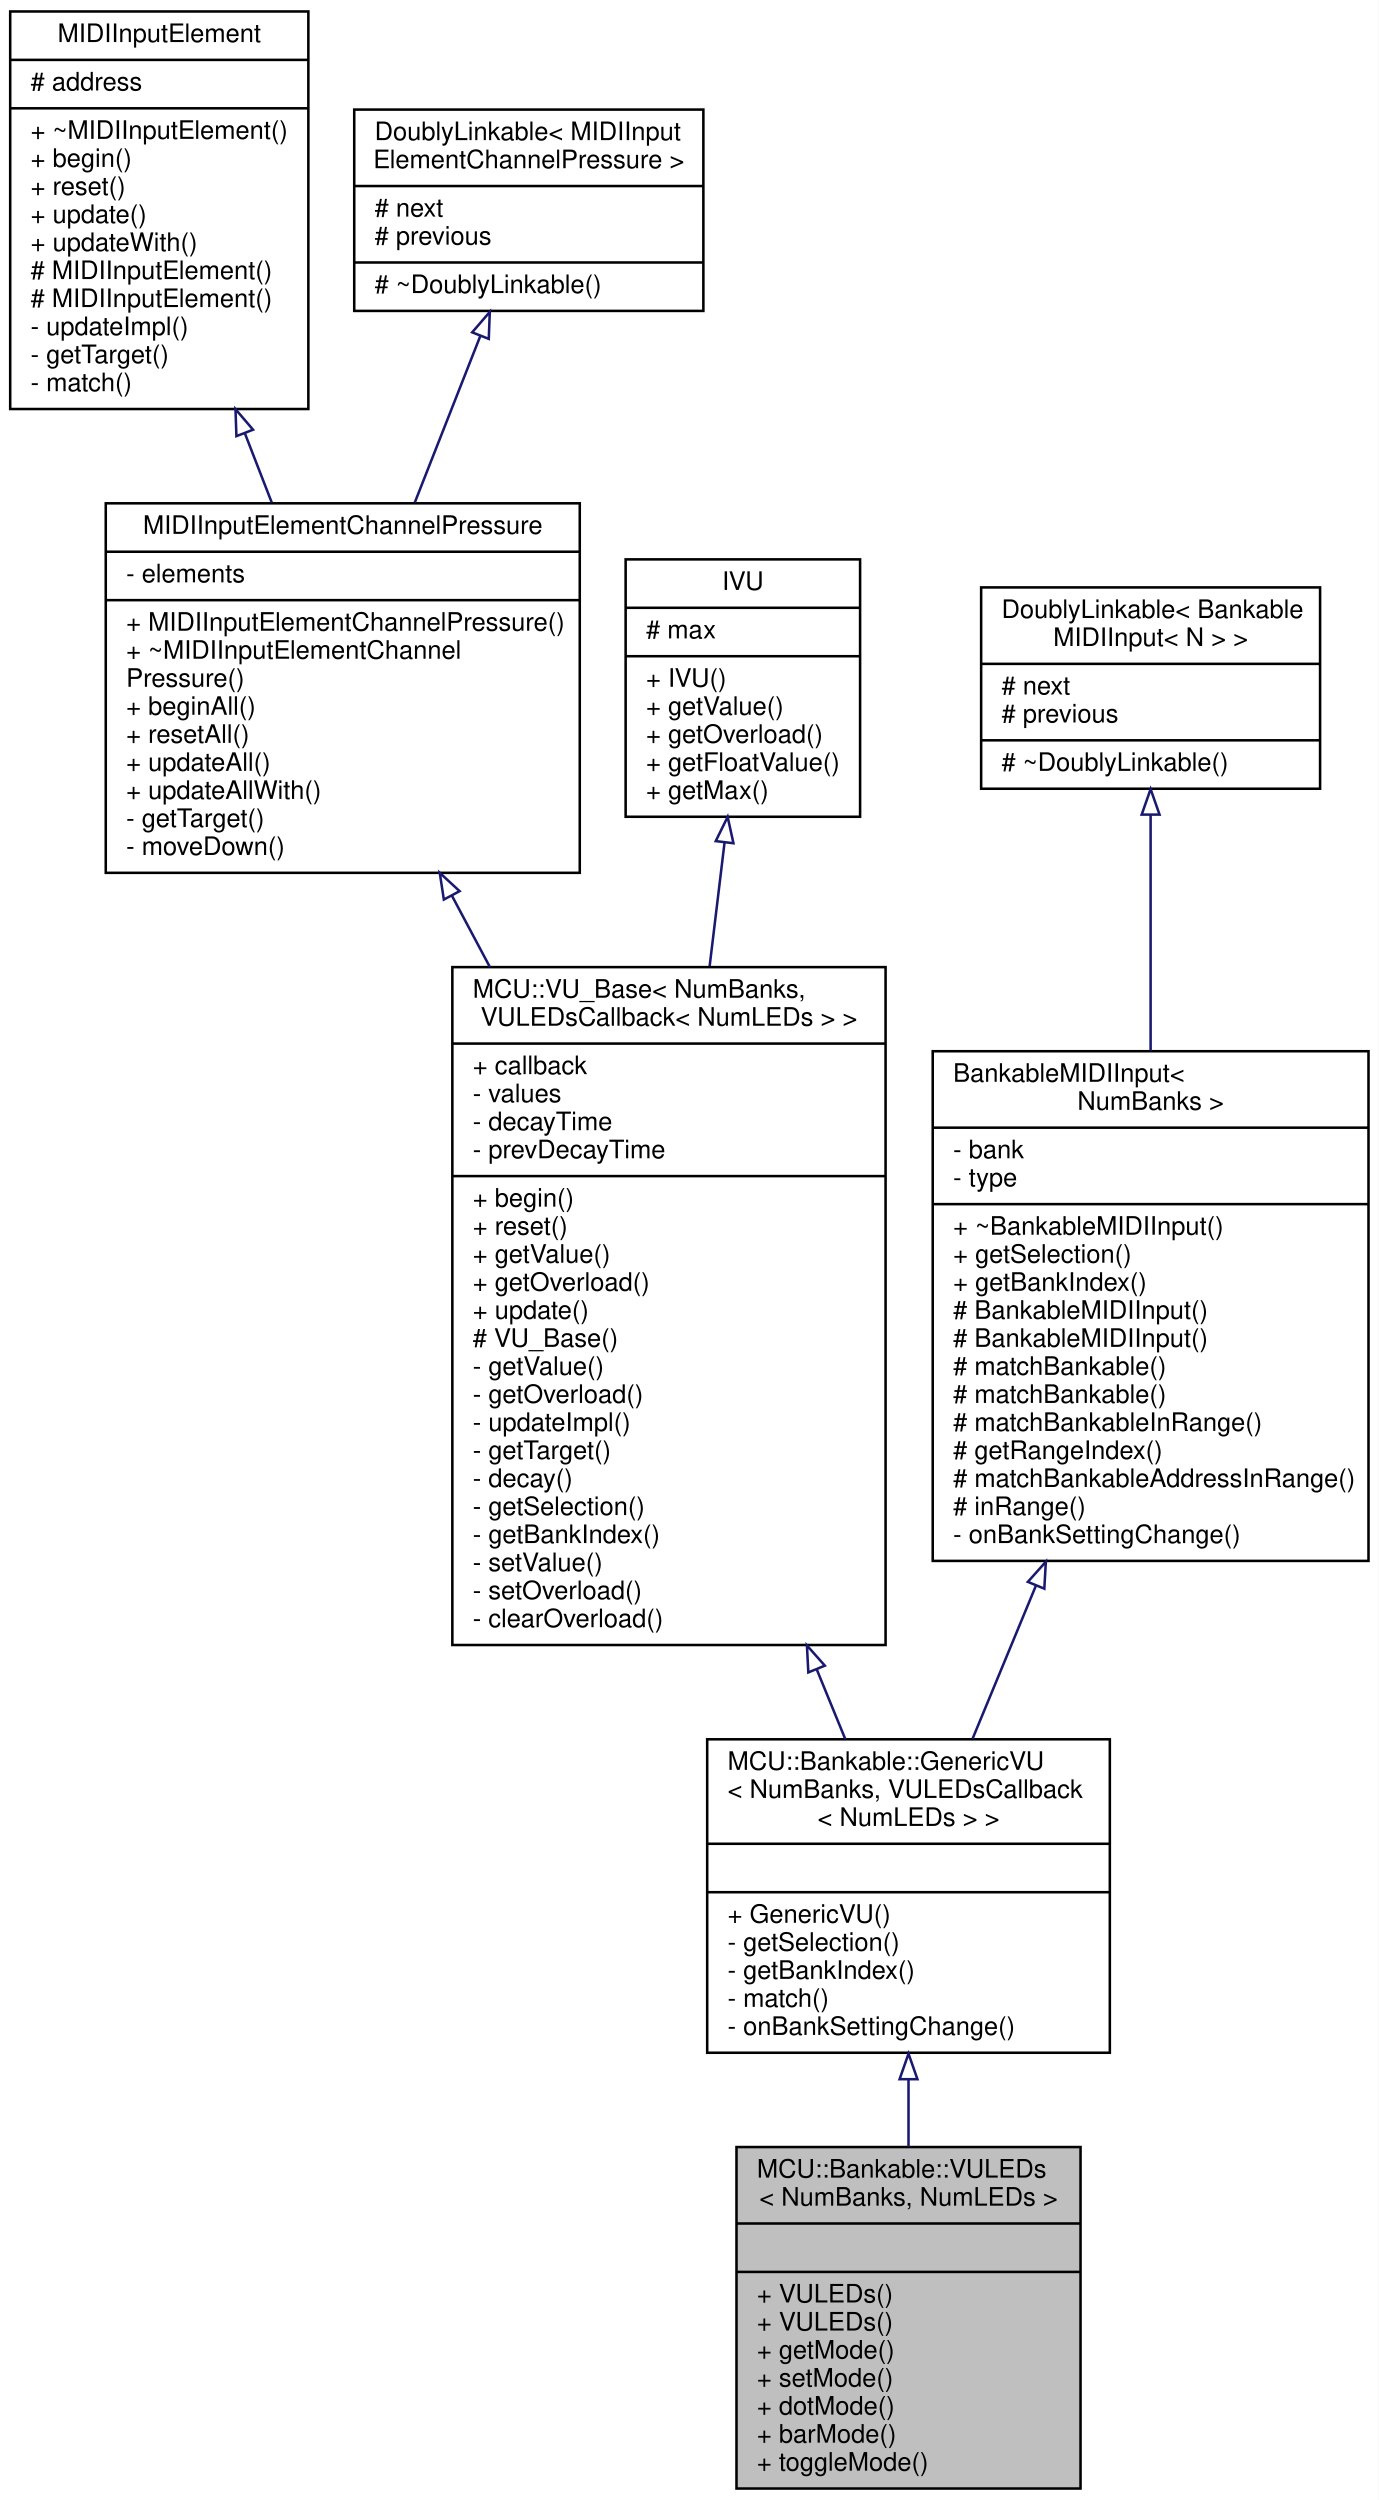
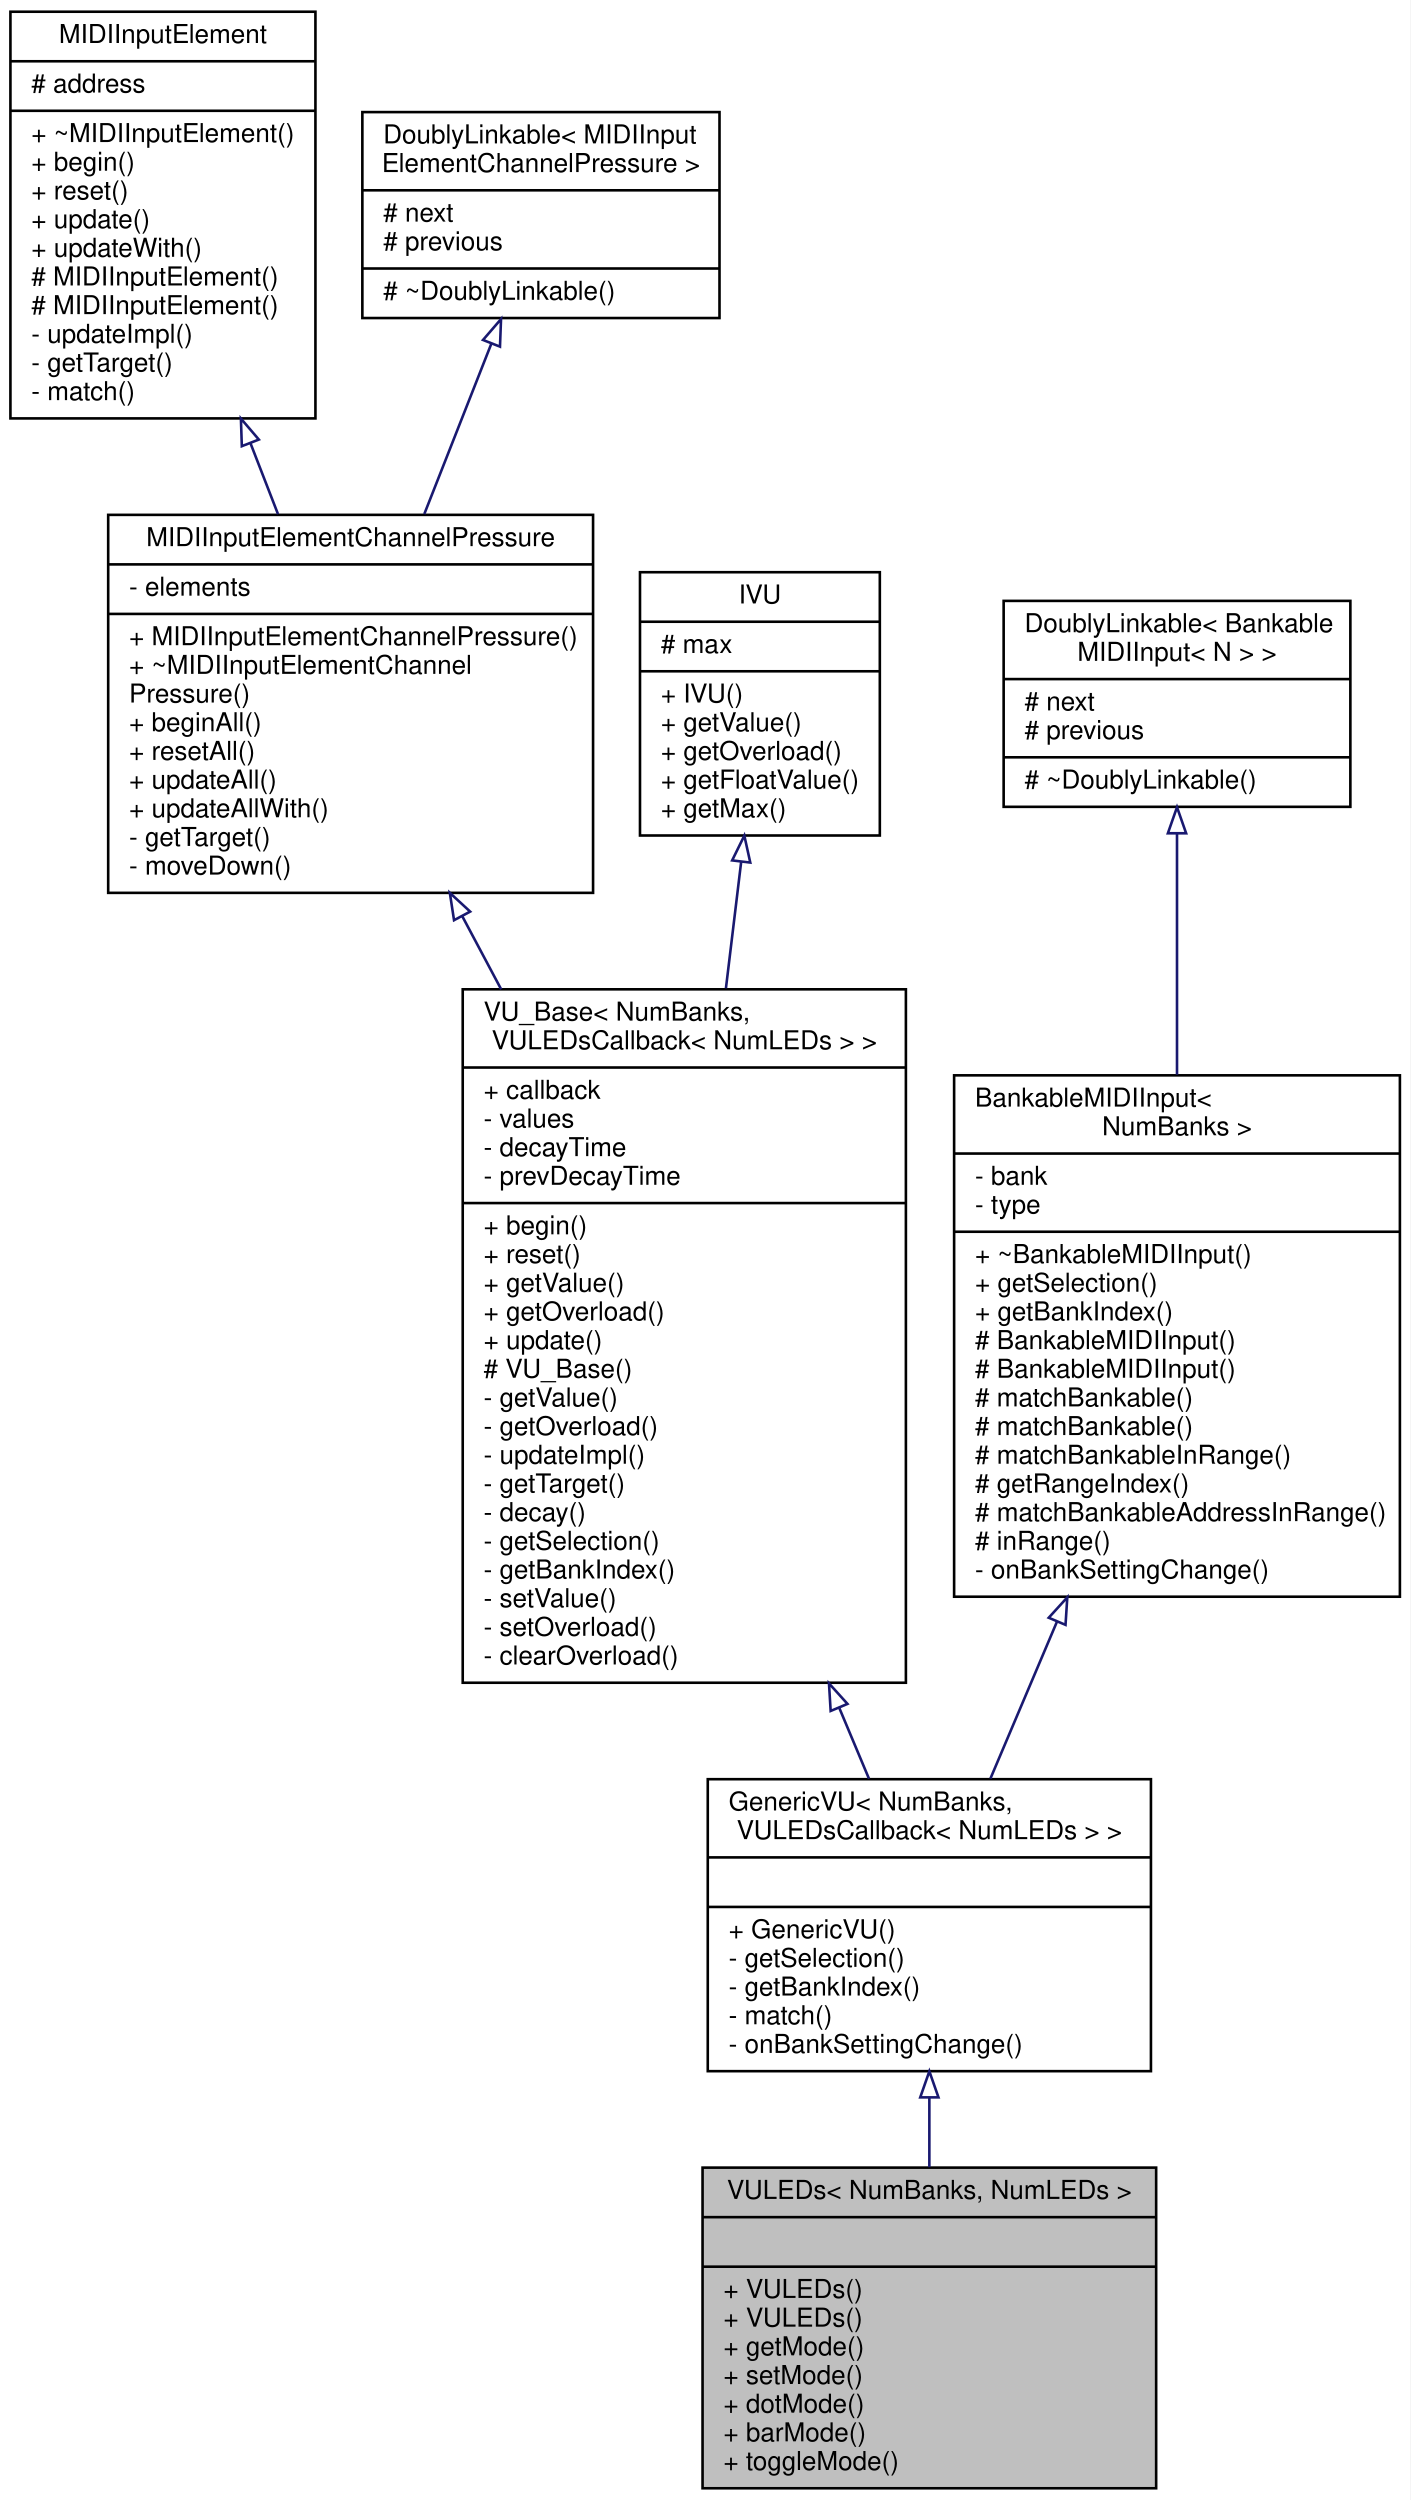
- <svg xmlns="http://www.w3.org/2000/svg" xmlns:xlink="http://www.w3.org/1999/xlink" width="541pt" height="981pt" viewBox="0.00 0.00 541.00 981.00">
-   <g id="graph0" class="graph" transform="scale(1 1) rotate(0) translate(4 977)">
-     <polygon fill="white" stroke="none" points="-4,4 -4,-977 537,-977 537,4 -4,4" />
+ <svg xmlns="http://www.w3.org/2000/svg" xmlns:xlink="http://www.w3.org/1999/xlink" width="541pt" height="959pt" viewBox="0.00 0.00 541.00 959.00">
+   <g id="graph0" class="graph" transform="scale(1 1) rotate(0) translate(4 955)">
+     <polygon fill="white" stroke="none" points="-4,4 -4,-955 537,-955 537,4 -4,4" />
    <g id="node1" class="node">
      <g id="a_node1">
        <a xlink:title=" ">
-           <polygon fill="#bfbfbf" stroke="black" points="285,-0.5 285,-134.5 420,-134.5 420,-0.5 285,-0.5" />
-           <text text-anchor="start" x="293" y="-122.5" font-family="Helvetica,sans-Serif" font-size="10.00">MCU::Bankable::VULEDs</text>
-           <text text-anchor="middle" x="352.5" y="-111.5" font-family="Helvetica,sans-Serif" font-size="10.00">&lt; NumBanks, NumLEDs &gt;</text>
-           <polyline fill="none" stroke="black" points="285,-104.5 420,-104.5 " />
+           <polygon fill="#bfbfbf" stroke="black" points="265.5,-0.5 265.5,-123.5 439.5,-123.5 439.5,-0.5 265.5,-0.5" />
+           <text text-anchor="middle" x="352.5" y="-111.5" font-family="Helvetica,sans-Serif" font-size="10.00">VULEDs&lt; NumBanks, NumLEDs &gt;</text>
+           <polyline fill="none" stroke="black" points="265.5,-104.5 439.5,-104.5 " />
          <text text-anchor="middle" x="352.5" y="-92.5" font-family="Helvetica,sans-Serif" font-size="10.00"> </text>
-           <polyline fill="none" stroke="black" points="285,-85.5 420,-85.5 " />
-           <text text-anchor="start" x="293" y="-73.5" font-family="Helvetica,sans-Serif" font-size="10.00">+ VULEDs()</text>
-           <text text-anchor="start" x="293" y="-62.5" font-family="Helvetica,sans-Serif" font-size="10.00">+ VULEDs()</text>
-           <text text-anchor="start" x="293" y="-51.5" font-family="Helvetica,sans-Serif" font-size="10.00">+ getMode()</text>
-           <text text-anchor="start" x="293" y="-40.5" font-family="Helvetica,sans-Serif" font-size="10.00">+ setMode()</text>
-           <text text-anchor="start" x="293" y="-29.5" font-family="Helvetica,sans-Serif" font-size="10.00">+ dotMode()</text>
-           <text text-anchor="start" x="293" y="-18.5" font-family="Helvetica,sans-Serif" font-size="10.00">+ barMode()</text>
-           <text text-anchor="start" x="293" y="-7.5" font-family="Helvetica,sans-Serif" font-size="10.00">+ toggleMode()</text>
+           <polyline fill="none" stroke="black" points="265.5,-85.5 439.5,-85.5 " />
+           <text text-anchor="start" x="273.5" y="-73.5" font-family="Helvetica,sans-Serif" font-size="10.00">+ VULEDs()</text>
+           <text text-anchor="start" x="273.5" y="-62.5" font-family="Helvetica,sans-Serif" font-size="10.00">+ VULEDs()</text>
+           <text text-anchor="start" x="273.5" y="-51.5" font-family="Helvetica,sans-Serif" font-size="10.00">+ getMode()</text>
+           <text text-anchor="start" x="273.5" y="-40.5" font-family="Helvetica,sans-Serif" font-size="10.00">+ setMode()</text>
+           <text text-anchor="start" x="273.5" y="-29.5" font-family="Helvetica,sans-Serif" font-size="10.00">+ dotMode()</text>
+           <text text-anchor="start" x="273.5" y="-18.5" font-family="Helvetica,sans-Serif" font-size="10.00">+ barMode()</text>
+           <text text-anchor="start" x="273.5" y="-7.5" font-family="Helvetica,sans-Serif" font-size="10.00">+ toggleMode()</text>
        </a>
      </g>
    </g>
    <g id="node2" class="node">
      <g id="a_node2">
        <a xlink:href="../../db/d5e/classMCU_1_1Bankable_1_1GenericVU.html" target="_top" xlink:title=" ">
-           <polygon fill="white" stroke="black" points="273.5,-171.5 273.5,-294.5 431.5,-294.5 431.5,-171.5 273.5,-171.5" />
-           <text text-anchor="start" x="281.5" y="-282.5" font-family="Helvetica,sans-Serif" font-size="10.00">MCU::Bankable::GenericVU</text>
-           <text text-anchor="start" x="281.5" y="-271.5" font-family="Helvetica,sans-Serif" font-size="10.00">&lt; NumBanks, VULEDsCallback</text>
-           <text text-anchor="middle" x="352.5" y="-260.5" font-family="Helvetica,sans-Serif" font-size="10.00">&lt; NumLEDs &gt; &gt;</text>
-           <polyline fill="none" stroke="black" points="273.5,-253.5 431.5,-253.5 " />
-           <text text-anchor="middle" x="352.5" y="-241.5" font-family="Helvetica,sans-Serif" font-size="10.00"> </text>
-           <polyline fill="none" stroke="black" points="273.5,-234.5 431.5,-234.5 " />
-           <text text-anchor="start" x="281.5" y="-222.5" font-family="Helvetica,sans-Serif" font-size="10.00">+ GenericVU()</text>
-           <text text-anchor="start" x="281.5" y="-211.5" font-family="Helvetica,sans-Serif" font-size="10.00">- getSelection()</text>
-           <text text-anchor="start" x="281.5" y="-200.5" font-family="Helvetica,sans-Serif" font-size="10.00">- getBankIndex()</text>
-           <text text-anchor="start" x="281.5" y="-189.5" font-family="Helvetica,sans-Serif" font-size="10.00">- match()</text>
-           <text text-anchor="start" x="281.5" y="-178.5" font-family="Helvetica,sans-Serif" font-size="10.00">- onBankSettingChange()</text>
+           <polygon fill="white" stroke="black" points="267.5,-160.5 267.5,-272.5 437.5,-272.5 437.5,-160.5 267.5,-160.5" />
+           <text text-anchor="start" x="275.5" y="-260.5" font-family="Helvetica,sans-Serif" font-size="10.00">GenericVU&lt; NumBanks,</text>
+           <text text-anchor="middle" x="352.5" y="-249.5" font-family="Helvetica,sans-Serif" font-size="10.00"> VULEDsCallback&lt; NumLEDs &gt; &gt;</text>
+           <polyline fill="none" stroke="black" points="267.5,-242.5 437.5,-242.5 " />
+           <text text-anchor="middle" x="352.5" y="-230.5" font-family="Helvetica,sans-Serif" font-size="10.00"> </text>
+           <polyline fill="none" stroke="black" points="267.5,-223.5 437.5,-223.5 " />
+           <text text-anchor="start" x="275.5" y="-211.5" font-family="Helvetica,sans-Serif" font-size="10.00">+ GenericVU()</text>
+           <text text-anchor="start" x="275.5" y="-200.5" font-family="Helvetica,sans-Serif" font-size="10.00">- getSelection()</text>
+           <text text-anchor="start" x="275.5" y="-189.5" font-family="Helvetica,sans-Serif" font-size="10.00">- getBankIndex()</text>
+           <text text-anchor="start" x="275.5" y="-178.5" font-family="Helvetica,sans-Serif" font-size="10.00">- match()</text>
+           <text text-anchor="start" x="275.5" y="-167.5" font-family="Helvetica,sans-Serif" font-size="10.00">- onBankSettingChange()</text>
        </a>
      </g>
    </g>
    <g id="edge1" class="edge">
-       <path fill="none" stroke="midnightblue" d="M352.5,-160.958C352.5,-152.217 352.5,-143.309 352.5,-134.645" />
-       <polygon fill="none" stroke="midnightblue" points="349,-161.119 352.5,-171.119 356,-161.119 349,-161.119" />
+       <path fill="none" stroke="midnightblue" d="M352.5,-150.216C352.5,-141.401 352.5,-132.386 352.5,-123.655" />
+       <polygon fill="none" stroke="midnightblue" points="349,-150.444 352.5,-160.444 356,-150.444 349,-150.444" />
    </g>
    <g id="node3" class="node">
      <g id="a_node3">
        <a xlink:href="../../d4/d71/classMCU_1_1VU__Base.html" target="_top" xlink:title=" ">
-           <polygon fill="white" stroke="black" points="173.5,-331.5 173.5,-597.5 343.5,-597.5 343.5,-331.5 173.5,-331.5" />
-           <text text-anchor="start" x="181.5" y="-585.5" font-family="Helvetica,sans-Serif" font-size="10.00">MCU::VU_Base&lt; NumBanks,</text>
-           <text text-anchor="middle" x="258.5" y="-574.5" font-family="Helvetica,sans-Serif" font-size="10.00"> VULEDsCallback&lt; NumLEDs &gt; &gt;</text>
-           <polyline fill="none" stroke="black" points="173.5,-567.5 343.5,-567.5 " />
-           <text text-anchor="start" x="181.5" y="-555.5" font-family="Helvetica,sans-Serif" font-size="10.00">+ callback</text>
-           <text text-anchor="start" x="181.5" y="-544.5" font-family="Helvetica,sans-Serif" font-size="10.00">- values</text>
-           <text text-anchor="start" x="181.5" y="-533.5" font-family="Helvetica,sans-Serif" font-size="10.00">- decayTime</text>
-           <text text-anchor="start" x="181.5" y="-522.5" font-family="Helvetica,sans-Serif" font-size="10.00">- prevDecayTime</text>
-           <polyline fill="none" stroke="black" points="173.5,-515.5 343.5,-515.5 " />
-           <text text-anchor="start" x="181.5" y="-503.5" font-family="Helvetica,sans-Serif" font-size="10.00">+ begin()</text>
-           <text text-anchor="start" x="181.5" y="-492.5" font-family="Helvetica,sans-Serif" font-size="10.00">+ reset()</text>
-           <text text-anchor="start" x="181.5" y="-481.5" font-family="Helvetica,sans-Serif" font-size="10.00">+ getValue()</text>
-           <text text-anchor="start" x="181.5" y="-470.5" font-family="Helvetica,sans-Serif" font-size="10.00">+ getOverload()</text>
-           <text text-anchor="start" x="181.5" y="-459.5" font-family="Helvetica,sans-Serif" font-size="10.00">+ update()</text>
-           <text text-anchor="start" x="181.5" y="-448.5" font-family="Helvetica,sans-Serif" font-size="10.00"># VU_Base()</text>
-           <text text-anchor="start" x="181.5" y="-437.5" font-family="Helvetica,sans-Serif" font-size="10.00">- getValue()</text>
-           <text text-anchor="start" x="181.5" y="-426.5" font-family="Helvetica,sans-Serif" font-size="10.00">- getOverload()</text>
-           <text text-anchor="start" x="181.5" y="-415.5" font-family="Helvetica,sans-Serif" font-size="10.00">- updateImpl()</text>
-           <text text-anchor="start" x="181.5" y="-404.5" font-family="Helvetica,sans-Serif" font-size="10.00">- getTarget()</text>
-           <text text-anchor="start" x="181.5" y="-393.5" font-family="Helvetica,sans-Serif" font-size="10.00">- decay()</text>
-           <text text-anchor="start" x="181.5" y="-382.5" font-family="Helvetica,sans-Serif" font-size="10.00">- getSelection()</text>
-           <text text-anchor="start" x="181.5" y="-371.5" font-family="Helvetica,sans-Serif" font-size="10.00">- getBankIndex()</text>
-           <text text-anchor="start" x="181.5" y="-360.5" font-family="Helvetica,sans-Serif" font-size="10.00">- setValue()</text>
-           <text text-anchor="start" x="181.5" y="-349.5" font-family="Helvetica,sans-Serif" font-size="10.00">- setOverload()</text>
-           <text text-anchor="start" x="181.5" y="-338.5" font-family="Helvetica,sans-Serif" font-size="10.00">- clearOverload()</text>
+           <polygon fill="white" stroke="black" points="173.5,-309.5 173.5,-575.5 343.5,-575.5 343.5,-309.5 173.5,-309.5" />
+           <text text-anchor="start" x="181.5" y="-563.5" font-family="Helvetica,sans-Serif" font-size="10.00">VU_Base&lt; NumBanks,</text>
+           <text text-anchor="middle" x="258.5" y="-552.5" font-family="Helvetica,sans-Serif" font-size="10.00"> VULEDsCallback&lt; NumLEDs &gt; &gt;</text>
+           <polyline fill="none" stroke="black" points="173.5,-545.5 343.5,-545.5 " />
+           <text text-anchor="start" x="181.5" y="-533.5" font-family="Helvetica,sans-Serif" font-size="10.00">+ callback</text>
+           <text text-anchor="start" x="181.5" y="-522.5" font-family="Helvetica,sans-Serif" font-size="10.00">- values</text>
+           <text text-anchor="start" x="181.5" y="-511.5" font-family="Helvetica,sans-Serif" font-size="10.00">- decayTime</text>
+           <text text-anchor="start" x="181.5" y="-500.5" font-family="Helvetica,sans-Serif" font-size="10.00">- prevDecayTime</text>
+           <polyline fill="none" stroke="black" points="173.5,-493.5 343.5,-493.5 " />
+           <text text-anchor="start" x="181.5" y="-481.5" font-family="Helvetica,sans-Serif" font-size="10.00">+ begin()</text>
+           <text text-anchor="start" x="181.5" y="-470.5" font-family="Helvetica,sans-Serif" font-size="10.00">+ reset()</text>
+           <text text-anchor="start" x="181.5" y="-459.5" font-family="Helvetica,sans-Serif" font-size="10.00">+ getValue()</text>
+           <text text-anchor="start" x="181.5" y="-448.5" font-family="Helvetica,sans-Serif" font-size="10.00">+ getOverload()</text>
+           <text text-anchor="start" x="181.5" y="-437.5" font-family="Helvetica,sans-Serif" font-size="10.00">+ update()</text>
+           <text text-anchor="start" x="181.5" y="-426.5" font-family="Helvetica,sans-Serif" font-size="10.00"># VU_Base()</text>
+           <text text-anchor="start" x="181.5" y="-415.5" font-family="Helvetica,sans-Serif" font-size="10.00">- getValue()</text>
+           <text text-anchor="start" x="181.5" y="-404.5" font-family="Helvetica,sans-Serif" font-size="10.00">- getOverload()</text>
+           <text text-anchor="start" x="181.5" y="-393.5" font-family="Helvetica,sans-Serif" font-size="10.00">- updateImpl()</text>
+           <text text-anchor="start" x="181.5" y="-382.5" font-family="Helvetica,sans-Serif" font-size="10.00">- getTarget()</text>
+           <text text-anchor="start" x="181.5" y="-371.5" font-family="Helvetica,sans-Serif" font-size="10.00">- decay()</text>
+           <text text-anchor="start" x="181.5" y="-360.5" font-family="Helvetica,sans-Serif" font-size="10.00">- getSelection()</text>
+           <text text-anchor="start" x="181.5" y="-349.5" font-family="Helvetica,sans-Serif" font-size="10.00">- getBankIndex()</text>
+           <text text-anchor="start" x="181.5" y="-338.5" font-family="Helvetica,sans-Serif" font-size="10.00">- setValue()</text>
+           <text text-anchor="start" x="181.5" y="-327.5" font-family="Helvetica,sans-Serif" font-size="10.00">- setOverload()</text>
+           <text text-anchor="start" x="181.5" y="-316.5" font-family="Helvetica,sans-Serif" font-size="10.00">- clearOverload()</text>
        </a>
      </g>
    </g>
    <g id="edge2" class="edge">
-       <path fill="none" stroke="midnightblue" d="M316.527,-321.828C320.387,-312.404 324.142,-303.236 327.68,-294.599" />
-       <polygon fill="none" stroke="midnightblue" points="313.187,-320.748 312.636,-331.329 319.665,-323.401 313.187,-320.748" />
+       <path fill="none" stroke="midnightblue" d="M317.987,-299.744C321.94,-290.323 325.767,-281.205 329.343,-272.683" />
+       <polygon fill="none" stroke="midnightblue" points="314.638,-298.68 313.995,-309.256 321.092,-301.389 314.638,-298.68" />
    </g>
    <g id="node4" class="node">
      <g id="a_node4">
        <a xlink:href="../../d1/df7/classMIDIInputElementChannelPressure.html" target="_top" xlink:title=" ">
-           <polygon fill="white" stroke="black" points="37.5,-634.5 37.5,-779.5 223.5,-779.5 223.5,-634.5 37.5,-634.5" />
-           <text text-anchor="middle" x="130.5" y="-767.5" font-family="Helvetica,sans-Serif" font-size="10.00">MIDIInputElementChannelPressure</text>
-           <polyline fill="none" stroke="black" points="37.5,-760.5 223.5,-760.5 " />
-           <text text-anchor="start" x="45.5" y="-748.5" font-family="Helvetica,sans-Serif" font-size="10.00">- elements</text>
-           <polyline fill="none" stroke="black" points="37.5,-741.5 223.5,-741.5 " />
-           <text text-anchor="start" x="45.5" y="-729.5" font-family="Helvetica,sans-Serif" font-size="10.00">+ MIDIInputElementChannelPressure()</text>
-           <text text-anchor="start" x="45.5" y="-718.5" font-family="Helvetica,sans-Serif" font-size="10.00">+ ~MIDIInputElementChannel</text>
-           <text text-anchor="start" x="45.5" y="-707.5" font-family="Helvetica,sans-Serif" font-size="10.00">Pressure()</text>
-           <text text-anchor="start" x="45.5" y="-696.5" font-family="Helvetica,sans-Serif" font-size="10.00">+ beginAll()</text>
-           <text text-anchor="start" x="45.5" y="-685.5" font-family="Helvetica,sans-Serif" font-size="10.00">+ resetAll()</text>
-           <text text-anchor="start" x="45.5" y="-674.5" font-family="Helvetica,sans-Serif" font-size="10.00">+ updateAll()</text>
-           <text text-anchor="start" x="45.5" y="-663.5" font-family="Helvetica,sans-Serif" font-size="10.00">+ updateAllWith()</text>
-           <text text-anchor="start" x="45.5" y="-652.5" font-family="Helvetica,sans-Serif" font-size="10.00">- getTarget()</text>
-           <text text-anchor="start" x="45.5" y="-641.5" font-family="Helvetica,sans-Serif" font-size="10.00">- moveDown()</text>
+           <polygon fill="white" stroke="black" points="37.5,-612.5 37.5,-757.5 223.5,-757.5 223.5,-612.5 37.5,-612.5" />
+           <text text-anchor="middle" x="130.5" y="-745.5" font-family="Helvetica,sans-Serif" font-size="10.00">MIDIInputElementChannelPressure</text>
+           <polyline fill="none" stroke="black" points="37.5,-738.5 223.5,-738.5 " />
+           <text text-anchor="start" x="45.5" y="-726.5" font-family="Helvetica,sans-Serif" font-size="10.00">- elements</text>
+           <polyline fill="none" stroke="black" points="37.5,-719.5 223.5,-719.5 " />
+           <text text-anchor="start" x="45.5" y="-707.5" font-family="Helvetica,sans-Serif" font-size="10.00">+ MIDIInputElementChannelPressure()</text>
+           <text text-anchor="start" x="45.5" y="-696.5" font-family="Helvetica,sans-Serif" font-size="10.00">+ ~MIDIInputElementChannel</text>
+           <text text-anchor="start" x="45.5" y="-685.5" font-family="Helvetica,sans-Serif" font-size="10.00">Pressure()</text>
+           <text text-anchor="start" x="45.5" y="-674.5" font-family="Helvetica,sans-Serif" font-size="10.00">+ beginAll()</text>
+           <text text-anchor="start" x="45.5" y="-663.5" font-family="Helvetica,sans-Serif" font-size="10.00">+ resetAll()</text>
+           <text text-anchor="start" x="45.5" y="-652.5" font-family="Helvetica,sans-Serif" font-size="10.00">+ updateAll()</text>
+           <text text-anchor="start" x="45.5" y="-641.5" font-family="Helvetica,sans-Serif" font-size="10.00">+ updateAllWith()</text>
+           <text text-anchor="start" x="45.5" y="-630.5" font-family="Helvetica,sans-Serif" font-size="10.00">- getTarget()</text>
+           <text text-anchor="start" x="45.5" y="-619.5" font-family="Helvetica,sans-Serif" font-size="10.00">- moveDown()</text>
        </a>
      </g>
    </g>
    <g id="edge3" class="edge">
-       <path fill="none" stroke="midnightblue" d="M173.326,-625.535C178.159,-616.453 183.174,-607.031 188.242,-597.509" />
-       <polygon fill="none" stroke="midnightblue" points="170.166,-624.021 168.558,-634.493 176.346,-627.31 170.166,-624.021" />
+       <path fill="none" stroke="midnightblue" d="M173.326,-603.535C178.159,-594.453 183.174,-585.031 188.242,-575.509" />
+       <polygon fill="none" stroke="midnightblue" points="170.166,-602.021 168.558,-612.493 176.346,-605.31 170.166,-602.021" />
    </g>
    <g id="node5" class="node">
      <g id="a_node5">
        <a xlink:href="../../d9/db1/classMIDIInputElement.html" target="_top" xlink:title="A class for objects that listen for incoming MIDI events.">
-           <polygon fill="white" stroke="black" points="0,-816.5 0,-972.5 117,-972.5 117,-816.5 0,-816.5" />
-           <text text-anchor="middle" x="58.5" y="-960.5" font-family="Helvetica,sans-Serif" font-size="10.00">MIDIInputElement</text>
-           <polyline fill="none" stroke="black" points="0,-953.5 117,-953.5 " />
-           <text text-anchor="start" x="8" y="-941.5" font-family="Helvetica,sans-Serif" font-size="10.00"># address</text>
-           <polyline fill="none" stroke="black" points="0,-934.5 117,-934.5 " />
-           <text text-anchor="start" x="8" y="-922.5" font-family="Helvetica,sans-Serif" font-size="10.00">+ ~MIDIInputElement()</text>
-           <text text-anchor="start" x="8" y="-911.5" font-family="Helvetica,sans-Serif" font-size="10.00">+ begin()</text>
-           <text text-anchor="start" x="8" y="-900.5" font-family="Helvetica,sans-Serif" font-size="10.00">+ reset()</text>
-           <text text-anchor="start" x="8" y="-889.5" font-family="Helvetica,sans-Serif" font-size="10.00">+ update()</text>
-           <text text-anchor="start" x="8" y="-878.5" font-family="Helvetica,sans-Serif" font-size="10.00">+ updateWith()</text>
-           <text text-anchor="start" x="8" y="-867.5" font-family="Helvetica,sans-Serif" font-size="10.00"># MIDIInputElement()</text>
-           <text text-anchor="start" x="8" y="-856.5" font-family="Helvetica,sans-Serif" font-size="10.00"># MIDIInputElement()</text>
-           <text text-anchor="start" x="8" y="-845.5" font-family="Helvetica,sans-Serif" font-size="10.00">- updateImpl()</text>
-           <text text-anchor="start" x="8" y="-834.5" font-family="Helvetica,sans-Serif" font-size="10.00">- getTarget()</text>
-           <text text-anchor="start" x="8" y="-823.5" font-family="Helvetica,sans-Serif" font-size="10.00">- match()</text>
+           <polygon fill="white" stroke="black" points="0,-794.5 0,-950.5 117,-950.5 117,-794.5 0,-794.5" />
+           <text text-anchor="middle" x="58.5" y="-938.5" font-family="Helvetica,sans-Serif" font-size="10.00">MIDIInputElement</text>
+           <polyline fill="none" stroke="black" points="0,-931.5 117,-931.5 " />
+           <text text-anchor="start" x="8" y="-919.5" font-family="Helvetica,sans-Serif" font-size="10.00"># address</text>
+           <polyline fill="none" stroke="black" points="0,-912.5 117,-912.5 " />
+           <text text-anchor="start" x="8" y="-900.5" font-family="Helvetica,sans-Serif" font-size="10.00">+ ~MIDIInputElement()</text>
+           <text text-anchor="start" x="8" y="-889.5" font-family="Helvetica,sans-Serif" font-size="10.00">+ begin()</text>
+           <text text-anchor="start" x="8" y="-878.5" font-family="Helvetica,sans-Serif" font-size="10.00">+ reset()</text>
+           <text text-anchor="start" x="8" y="-867.5" font-family="Helvetica,sans-Serif" font-size="10.00">+ update()</text>
+           <text text-anchor="start" x="8" y="-856.5" font-family="Helvetica,sans-Serif" font-size="10.00">+ updateWith()</text>
+           <text text-anchor="start" x="8" y="-845.5" font-family="Helvetica,sans-Serif" font-size="10.00"># MIDIInputElement()</text>
+           <text text-anchor="start" x="8" y="-834.5" font-family="Helvetica,sans-Serif" font-size="10.00"># MIDIInputElement()</text>
+           <text text-anchor="start" x="8" y="-823.5" font-family="Helvetica,sans-Serif" font-size="10.00">- updateImpl()</text>
+           <text text-anchor="start" x="8" y="-812.5" font-family="Helvetica,sans-Serif" font-size="10.00">- getTarget()</text>
+           <text text-anchor="start" x="8" y="-801.5" font-family="Helvetica,sans-Serif" font-size="10.00">- match()</text>
        </a>
      </g>
    </g>
    <g id="edge4" class="edge">
-       <path fill="none" stroke="midnightblue" d="M92.078,-806.991C95.614,-797.879 99.182,-788.686 102.644,-779.767" />
-       <polygon fill="none" stroke="midnightblue" points="88.765,-805.854 88.409,-816.443 95.29,-808.387 88.765,-805.854" />
+       <path fill="none" stroke="midnightblue" d="M92.078,-784.991C95.614,-775.879 99.182,-766.686 102.644,-757.767" />
+       <polygon fill="none" stroke="midnightblue" points="88.765,-783.854 88.409,-794.443 95.29,-786.387 88.765,-783.854" />
    </g>
    <g id="node6" class="node">
      <g id="a_node6">
        <a xlink:href="../../d4/d23/classDoublyLinkable.html" target="_top" xlink:title=" ">
-           <polygon fill="white" stroke="black" points="135,-855 135,-934 272,-934 272,-855 135,-855" />
-           <text text-anchor="start" x="143" y="-922" font-family="Helvetica,sans-Serif" font-size="10.00">DoublyLinkable&lt; MIDIInput</text>
-           <text text-anchor="middle" x="203.5" y="-911" font-family="Helvetica,sans-Serif" font-size="10.00">ElementChannelPressure &gt;</text>
-           <polyline fill="none" stroke="black" points="135,-904 272,-904 " />
-           <text text-anchor="start" x="143" y="-892" font-family="Helvetica,sans-Serif" font-size="10.00"># next</text>
-           <text text-anchor="start" x="143" y="-881" font-family="Helvetica,sans-Serif" font-size="10.00"># previous</text>
-           <polyline fill="none" stroke="black" points="135,-874 272,-874 " />
-           <text text-anchor="start" x="143" y="-862" font-family="Helvetica,sans-Serif" font-size="10.00"># ~DoublyLinkable()</text>
+           <polygon fill="white" stroke="black" points="135,-833 135,-912 272,-912 272,-833 135,-833" />
+           <text text-anchor="start" x="143" y="-900" font-family="Helvetica,sans-Serif" font-size="10.00">DoublyLinkable&lt; MIDIInput</text>
+           <text text-anchor="middle" x="203.5" y="-889" font-family="Helvetica,sans-Serif" font-size="10.00">ElementChannelPressure &gt;</text>
+           <polyline fill="none" stroke="black" points="135,-882 272,-882 " />
+           <text text-anchor="start" x="143" y="-870" font-family="Helvetica,sans-Serif" font-size="10.00"># next</text>
+           <text text-anchor="start" x="143" y="-859" font-family="Helvetica,sans-Serif" font-size="10.00"># previous</text>
+           <polyline fill="none" stroke="black" points="135,-852 272,-852 " />
+           <text text-anchor="start" x="143" y="-840" font-family="Helvetica,sans-Serif" font-size="10.00"># ~DoublyLinkable()</text>
        </a>
      </g>
    </g>
    <g id="edge5" class="edge">
-       <path fill="none" stroke="midnightblue" d="M184.467,-845.137C176.622,-825.2 167.367,-801.683 158.758,-779.806" />
-       <polygon fill="none" stroke="midnightblue" points="181.278,-846.589 188.197,-854.613 187.792,-844.026 181.278,-846.589" />
+       <path fill="none" stroke="midnightblue" d="M184.467,-823.137C176.622,-803.2 167.367,-779.683 158.758,-757.806" />
+       <polygon fill="none" stroke="midnightblue" points="181.278,-824.589 188.197,-832.613 187.792,-822.026 181.278,-824.589" />
    </g>
    <g id="node7" class="node">
      <g id="a_node7">
        <a xlink:href="../../d2/de9/classIVU.html" target="_top" xlink:title="An abstract interface for VU meters.">
-           <polygon fill="white" stroke="black" points="241.5,-656.5 241.5,-757.5 333.5,-757.5 333.5,-656.5 241.5,-656.5" />
-           <text text-anchor="middle" x="287.5" y="-745.5" font-family="Helvetica,sans-Serif" font-size="10.00">IVU</text>
-           <polyline fill="none" stroke="black" points="241.5,-738.5 333.5,-738.5 " />
-           <text text-anchor="start" x="249.5" y="-726.5" font-family="Helvetica,sans-Serif" font-size="10.00"># max</text>
-           <polyline fill="none" stroke="black" points="241.5,-719.5 333.5,-719.5 " />
-           <text text-anchor="start" x="249.5" y="-707.5" font-family="Helvetica,sans-Serif" font-size="10.00">+ IVU()</text>
-           <text text-anchor="start" x="249.5" y="-696.5" font-family="Helvetica,sans-Serif" font-size="10.00">+ getValue()</text>
-           <text text-anchor="start" x="249.5" y="-685.5" font-family="Helvetica,sans-Serif" font-size="10.00">+ getOverload()</text>
-           <text text-anchor="start" x="249.5" y="-674.5" font-family="Helvetica,sans-Serif" font-size="10.00">+ getFloatValue()</text>
-           <text text-anchor="start" x="249.5" y="-663.5" font-family="Helvetica,sans-Serif" font-size="10.00">+ getMax()</text>
+           <polygon fill="white" stroke="black" points="241.5,-634.5 241.5,-735.5 333.5,-735.5 333.5,-634.5 241.5,-634.5" />
+           <text text-anchor="middle" x="287.5" y="-723.5" font-family="Helvetica,sans-Serif" font-size="10.00">IVU</text>
+           <polyline fill="none" stroke="black" points="241.5,-716.5 333.5,-716.5 " />
+           <text text-anchor="start" x="249.5" y="-704.5" font-family="Helvetica,sans-Serif" font-size="10.00"># max</text>
+           <polyline fill="none" stroke="black" points="241.5,-697.5 333.5,-697.5 " />
+           <text text-anchor="start" x="249.5" y="-685.5" font-family="Helvetica,sans-Serif" font-size="10.00">+ IVU()</text>
+           <text text-anchor="start" x="249.5" y="-674.5" font-family="Helvetica,sans-Serif" font-size="10.00">+ getValue()</text>
+           <text text-anchor="start" x="249.5" y="-663.5" font-family="Helvetica,sans-Serif" font-size="10.00">+ getOverload()</text>
+           <text text-anchor="start" x="249.5" y="-652.5" font-family="Helvetica,sans-Serif" font-size="10.00">+ getFloatValue()</text>
+           <text text-anchor="start" x="249.5" y="-641.5" font-family="Helvetica,sans-Serif" font-size="10.00">+ getMax()</text>
        </a>
      </g>
    </g>
    <g id="edge6" class="edge">
-       <path fill="none" stroke="midnightblue" d="M280.315,-646.411C278.514,-631.481 276.51,-614.86 274.467,-597.915" />
-       <polygon fill="none" stroke="midnightblue" points="276.854,-646.951 281.526,-656.46 283.804,-646.113 276.854,-646.951" />
+       <path fill="none" stroke="midnightblue" d="M280.315,-624.411C278.514,-609.481 276.51,-592.86 274.467,-575.915" />
+       <polygon fill="none" stroke="midnightblue" points="276.854,-624.951 281.526,-634.46 283.804,-624.113 276.854,-624.951" />
    </g>
    <g id="node8" class="node">
      <g id="a_node8">
        <a xlink:href="../../db/d6e/classBankableMIDIInput.html" target="_top" xlink:title=" ">
-           <polygon fill="white" stroke="black" points="362,-364.5 362,-564.5 533,-564.5 533,-364.5 362,-364.5" />
-           <text text-anchor="start" x="370" y="-552.5" font-family="Helvetica,sans-Serif" font-size="10.00">BankableMIDIInput&lt;</text>
-           <text text-anchor="middle" x="447.5" y="-541.5" font-family="Helvetica,sans-Serif" font-size="10.00"> NumBanks &gt;</text>
-           <polyline fill="none" stroke="black" points="362,-534.5 533,-534.5 " />
-           <text text-anchor="start" x="370" y="-522.5" font-family="Helvetica,sans-Serif" font-size="10.00">- bank</text>
-           <text text-anchor="start" x="370" y="-511.5" font-family="Helvetica,sans-Serif" font-size="10.00">- type</text>
-           <polyline fill="none" stroke="black" points="362,-504.5 533,-504.5 " />
-           <text text-anchor="start" x="370" y="-492.5" font-family="Helvetica,sans-Serif" font-size="10.00">+ ~BankableMIDIInput()</text>
-           <text text-anchor="start" x="370" y="-481.5" font-family="Helvetica,sans-Serif" font-size="10.00">+ getSelection()</text>
-           <text text-anchor="start" x="370" y="-470.5" font-family="Helvetica,sans-Serif" font-size="10.00">+ getBankIndex()</text>
-           <text text-anchor="start" x="370" y="-459.5" font-family="Helvetica,sans-Serif" font-size="10.00"># BankableMIDIInput()</text>
-           <text text-anchor="start" x="370" y="-448.5" font-family="Helvetica,sans-Serif" font-size="10.00"># BankableMIDIInput()</text>
-           <text text-anchor="start" x="370" y="-437.5" font-family="Helvetica,sans-Serif" font-size="10.00"># matchBankable()</text>
-           <text text-anchor="start" x="370" y="-426.5" font-family="Helvetica,sans-Serif" font-size="10.00"># matchBankable()</text>
-           <text text-anchor="start" x="370" y="-415.5" font-family="Helvetica,sans-Serif" font-size="10.00"># matchBankableInRange()</text>
-           <text text-anchor="start" x="370" y="-404.5" font-family="Helvetica,sans-Serif" font-size="10.00"># getRangeIndex()</text>
-           <text text-anchor="start" x="370" y="-393.5" font-family="Helvetica,sans-Serif" font-size="10.00"># matchBankableAddressInRange()</text>
-           <text text-anchor="start" x="370" y="-382.5" font-family="Helvetica,sans-Serif" font-size="10.00"># inRange()</text>
-           <text text-anchor="start" x="370" y="-371.5" font-family="Helvetica,sans-Serif" font-size="10.00">- onBankSettingChange()</text>
+           <polygon fill="white" stroke="black" points="362,-342.5 362,-542.5 533,-542.5 533,-342.5 362,-342.5" />
+           <text text-anchor="start" x="370" y="-530.5" font-family="Helvetica,sans-Serif" font-size="10.00">BankableMIDIInput&lt;</text>
+           <text text-anchor="middle" x="447.5" y="-519.5" font-family="Helvetica,sans-Serif" font-size="10.00"> NumBanks &gt;</text>
+           <polyline fill="none" stroke="black" points="362,-512.5 533,-512.5 " />
+           <text text-anchor="start" x="370" y="-500.5" font-family="Helvetica,sans-Serif" font-size="10.00">- bank</text>
+           <text text-anchor="start" x="370" y="-489.5" font-family="Helvetica,sans-Serif" font-size="10.00">- type</text>
+           <polyline fill="none" stroke="black" points="362,-482.5 533,-482.5 " />
+           <text text-anchor="start" x="370" y="-470.5" font-family="Helvetica,sans-Serif" font-size="10.00">+ ~BankableMIDIInput()</text>
+           <text text-anchor="start" x="370" y="-459.5" font-family="Helvetica,sans-Serif" font-size="10.00">+ getSelection()</text>
+           <text text-anchor="start" x="370" y="-448.5" font-family="Helvetica,sans-Serif" font-size="10.00">+ getBankIndex()</text>
+           <text text-anchor="start" x="370" y="-437.5" font-family="Helvetica,sans-Serif" font-size="10.00"># BankableMIDIInput()</text>
+           <text text-anchor="start" x="370" y="-426.5" font-family="Helvetica,sans-Serif" font-size="10.00"># BankableMIDIInput()</text>
+           <text text-anchor="start" x="370" y="-415.5" font-family="Helvetica,sans-Serif" font-size="10.00"># matchBankable()</text>
+           <text text-anchor="start" x="370" y="-404.5" font-family="Helvetica,sans-Serif" font-size="10.00"># matchBankable()</text>
+           <text text-anchor="start" x="370" y="-393.5" font-family="Helvetica,sans-Serif" font-size="10.00"># matchBankableInRange()</text>
+           <text text-anchor="start" x="370" y="-382.5" font-family="Helvetica,sans-Serif" font-size="10.00"># getRangeIndex()</text>
+           <text text-anchor="start" x="370" y="-371.5" font-family="Helvetica,sans-Serif" font-size="10.00"># matchBankableAddressInRange()</text>
+           <text text-anchor="start" x="370" y="-360.5" font-family="Helvetica,sans-Serif" font-size="10.00"># inRange()</text>
+           <text text-anchor="start" x="370" y="-349.5" font-family="Helvetica,sans-Serif" font-size="10.00">- onBankSettingChange()</text>
        </a>
      </g>
    </g>
    <g id="edge7" class="edge">
-       <path fill="none" stroke="midnightblue" d="M402.473,-354.723C393.934,-334.096 385.289,-313.211 377.644,-294.743" />
-       <polygon fill="none" stroke="midnightblue" points="399.325,-356.272 406.384,-364.173 405.793,-353.594 399.325,-356.272" />
+       <path fill="none" stroke="midnightblue" d="M401.489,-333.01C392.622,-312.103 383.685,-291.032 375.917,-272.716" />
+       <polygon fill="none" stroke="midnightblue" points="398.29,-334.432 405.417,-342.272 404.734,-331.699 398.29,-334.432" />
    </g>
    <g id="node9" class="node">
      <g id="a_node9">
        <a xlink:href="../../d4/d23/classDoublyLinkable.html" target="_top" xlink:title=" ">
-           <polygon fill="white" stroke="black" points="381,-667.5 381,-746.5 514,-746.5 514,-667.5 381,-667.5" />
-           <text text-anchor="start" x="389" y="-734.5" font-family="Helvetica,sans-Serif" font-size="10.00">DoublyLinkable&lt; Bankable</text>
-           <text text-anchor="middle" x="447.5" y="-723.5" font-family="Helvetica,sans-Serif" font-size="10.00">MIDIInput&lt; N &gt; &gt;</text>
-           <polyline fill="none" stroke="black" points="381,-716.5 514,-716.5 " />
-           <text text-anchor="start" x="389" y="-704.5" font-family="Helvetica,sans-Serif" font-size="10.00"># next</text>
-           <text text-anchor="start" x="389" y="-693.5" font-family="Helvetica,sans-Serif" font-size="10.00"># previous</text>
-           <polyline fill="none" stroke="black" points="381,-686.5 514,-686.5 " />
-           <text text-anchor="start" x="389" y="-674.5" font-family="Helvetica,sans-Serif" font-size="10.00"># ~DoublyLinkable()</text>
+           <polygon fill="white" stroke="black" points="381,-645.5 381,-724.5 514,-724.5 514,-645.5 381,-645.5" />
+           <text text-anchor="start" x="389" y="-712.5" font-family="Helvetica,sans-Serif" font-size="10.00">DoublyLinkable&lt; Bankable</text>
+           <text text-anchor="middle" x="447.5" y="-701.5" font-family="Helvetica,sans-Serif" font-size="10.00">MIDIInput&lt; N &gt; &gt;</text>
+           <polyline fill="none" stroke="black" points="381,-694.5 514,-694.5 " />
+           <text text-anchor="start" x="389" y="-682.5" font-family="Helvetica,sans-Serif" font-size="10.00"># next</text>
+           <text text-anchor="start" x="389" y="-671.5" font-family="Helvetica,sans-Serif" font-size="10.00"># previous</text>
+           <polyline fill="none" stroke="black" points="381,-664.5 514,-664.5 " />
+           <text text-anchor="start" x="389" y="-652.5" font-family="Helvetica,sans-Serif" font-size="10.00"># ~DoublyLinkable()</text>
        </a>
      </g>
    </g>
    <g id="edge8" class="edge">
-       <path fill="none" stroke="midnightblue" d="M447.5,-657.173C447.5,-630.567 447.5,-596.644 447.5,-564.755" />
-       <polygon fill="none" stroke="midnightblue" points="444,-657.359 447.5,-667.36 451,-657.36 444,-657.359" />
+       <path fill="none" stroke="midnightblue" d="M447.5,-635.173C447.5,-608.567 447.5,-574.644 447.5,-542.755" />
+       <polygon fill="none" stroke="midnightblue" points="444,-635.359 447.5,-645.36 451,-635.36 444,-635.359" />
    </g>
  </g>
</svg>
